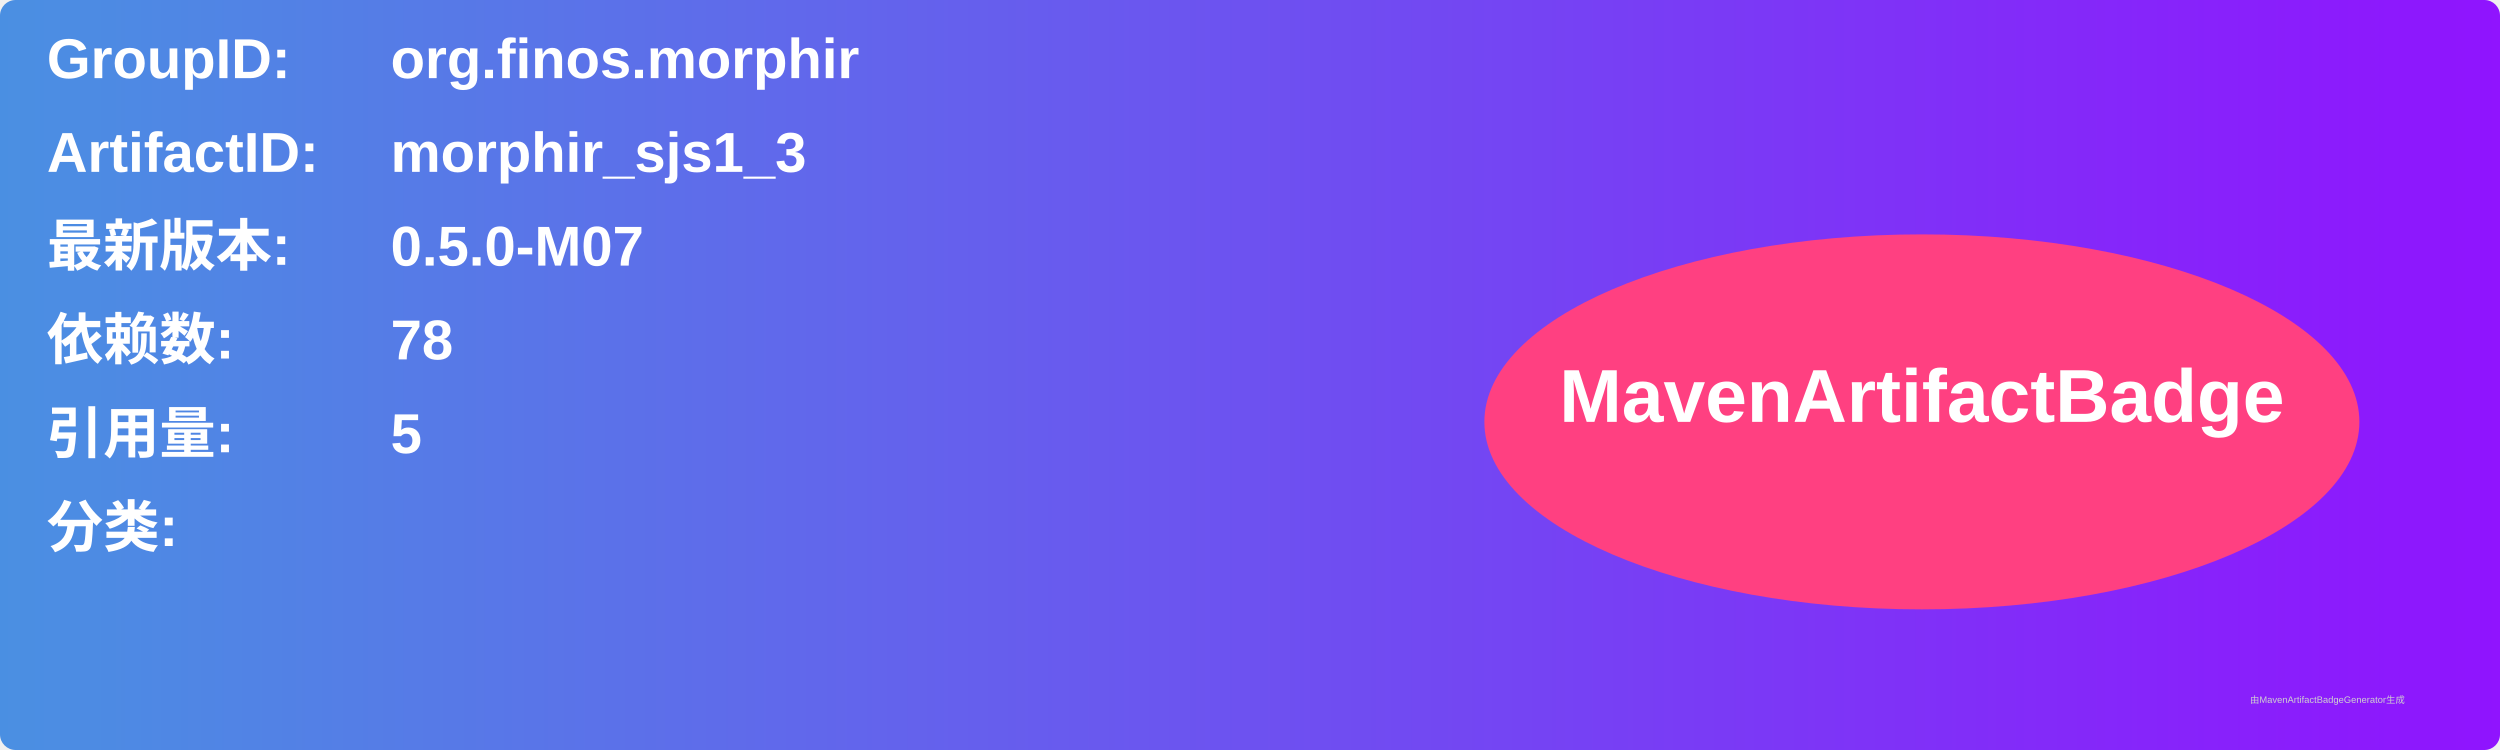
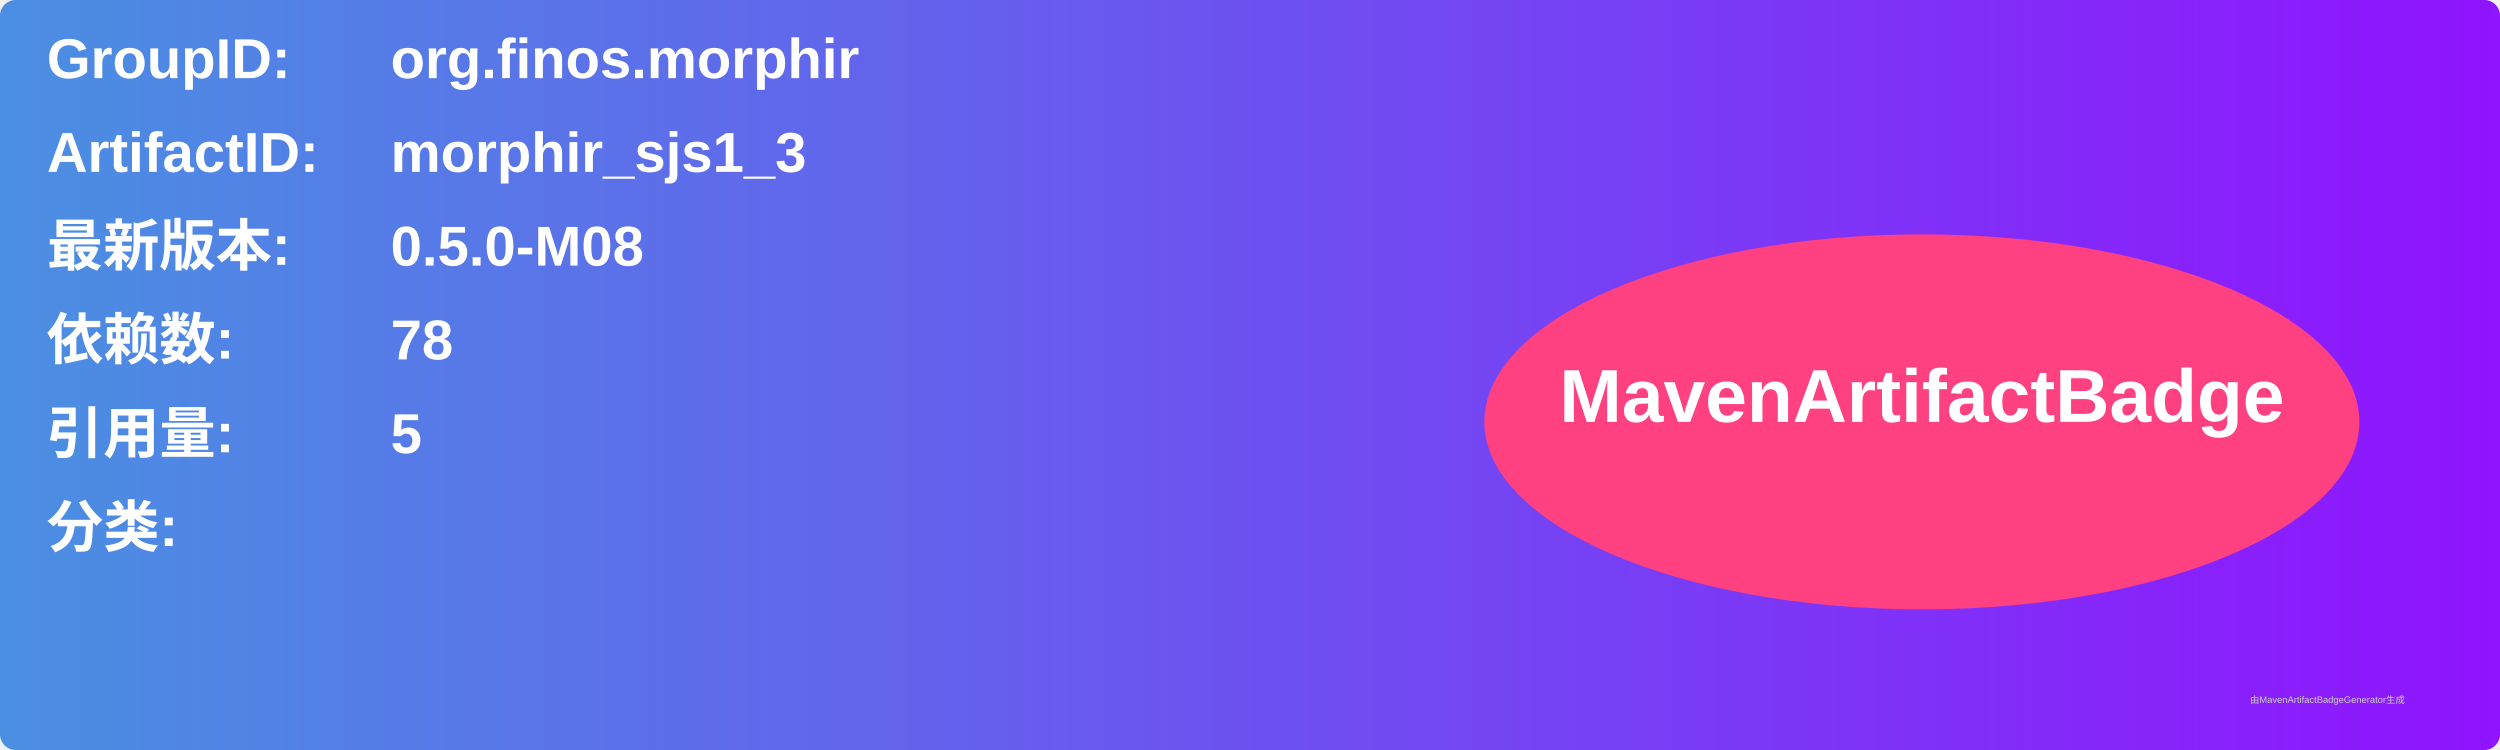
<svg xmlns="http://www.w3.org/2000/svg" width="800" height="240" viewBox="0 0 800 240">
  <linearGradient id="grad" x1="0%" y1="0%" x2="100%" y2="0%">
    <stop offset="0%" stop-color="#4a90e2" />
    <stop offset="100%" stop-color="#9013fe" />
  </linearGradient>
  <rect width="100%" height="100%" rx="5" ry="5" fill="url(#grad)" />
  <g transform="translate(15, 15)">
    <text x="0" y="10" font-family="Arial" font-size="18" fill="white" font-weight="bold" width="260">GroupID:</text>
    <text x="110" y="10" font-family="Arial" font-size="18" fill="white" font-weight="bold" width="460">org.finos.morphir</text>
    <text x="0" y="40" font-family="Arial" font-size="18" fill="white" font-weight="bold" width="260">ArtifactID:</text>
    <text x="110" y="40" font-family="Arial" font-size="18" fill="white" font-weight="bold" width="460">morphir_sjs1_3</text>
    <text x="0" y="70" font-family="Arial" font-size="18" fill="white" font-weight="bold">最新版本:</text>
    <text x="110" y="70" font-family="Arial" font-size="18" fill="white" font-weight="bold">
-       <tspan font-weight="bold">0.5.0-M07</tspan>
+       <tspan font-weight="bold">0.5.0-M08</tspan>
    </text>
    <text x="0" y="100" font-family="Arial" font-size="18" fill="white" font-weight="bold">依赖数: </text>
    <text x="110" y="100" font-family="Arial" font-size="18" fill="white">
      <tspan font-weight="bold">78</tspan>
    </text>
    <text x="0" y="130" font-family="Arial" font-size="18" fill="white" font-weight="bold">引用量: </text>
    <text x="110" y="130" font-family="Arial" font-size="18" fill="white">
      <tspan font-weight="bold">5</tspan>
    </text>
    <text x="0" y="160" font-family="Arial" font-size="18" fill="white" font-weight="bold">分类:</text>
    <text x="10" y="190" font-family="Arial" font-size="10" fill="white">
      <tspan font-weight="bold" />
    </text>
    <ellipse cx="600" cy="120" rx="140" ry="60" fill="#ff4081" />
    <text x="600" y="120" text-anchor="middle" font-family="Arial" font-size="24" fill="white" font-weight="bold">MavenArtifactBadge</text>
  </g>
  <text x="720" y="225" font-family="Arial" font-size="3" fill="#d0d0d0">由MavenArtifactBadgeGenerator生成</text>
</svg>
